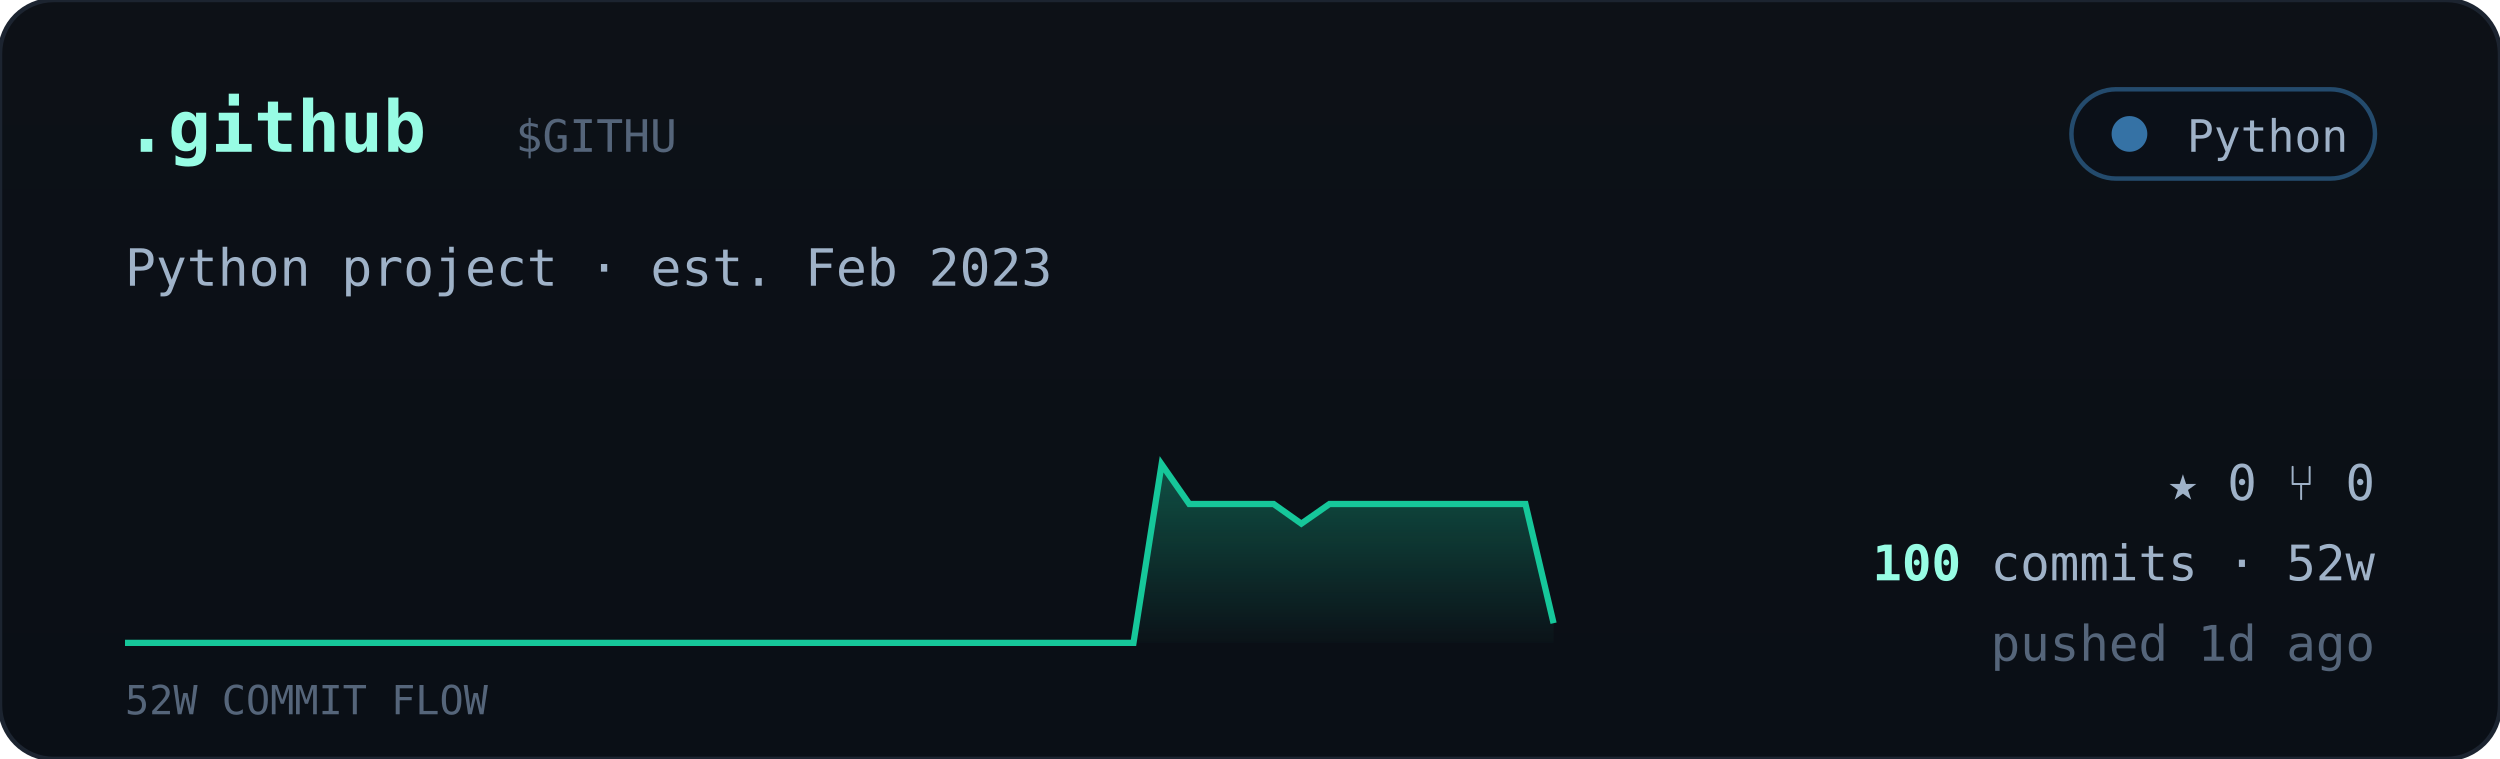
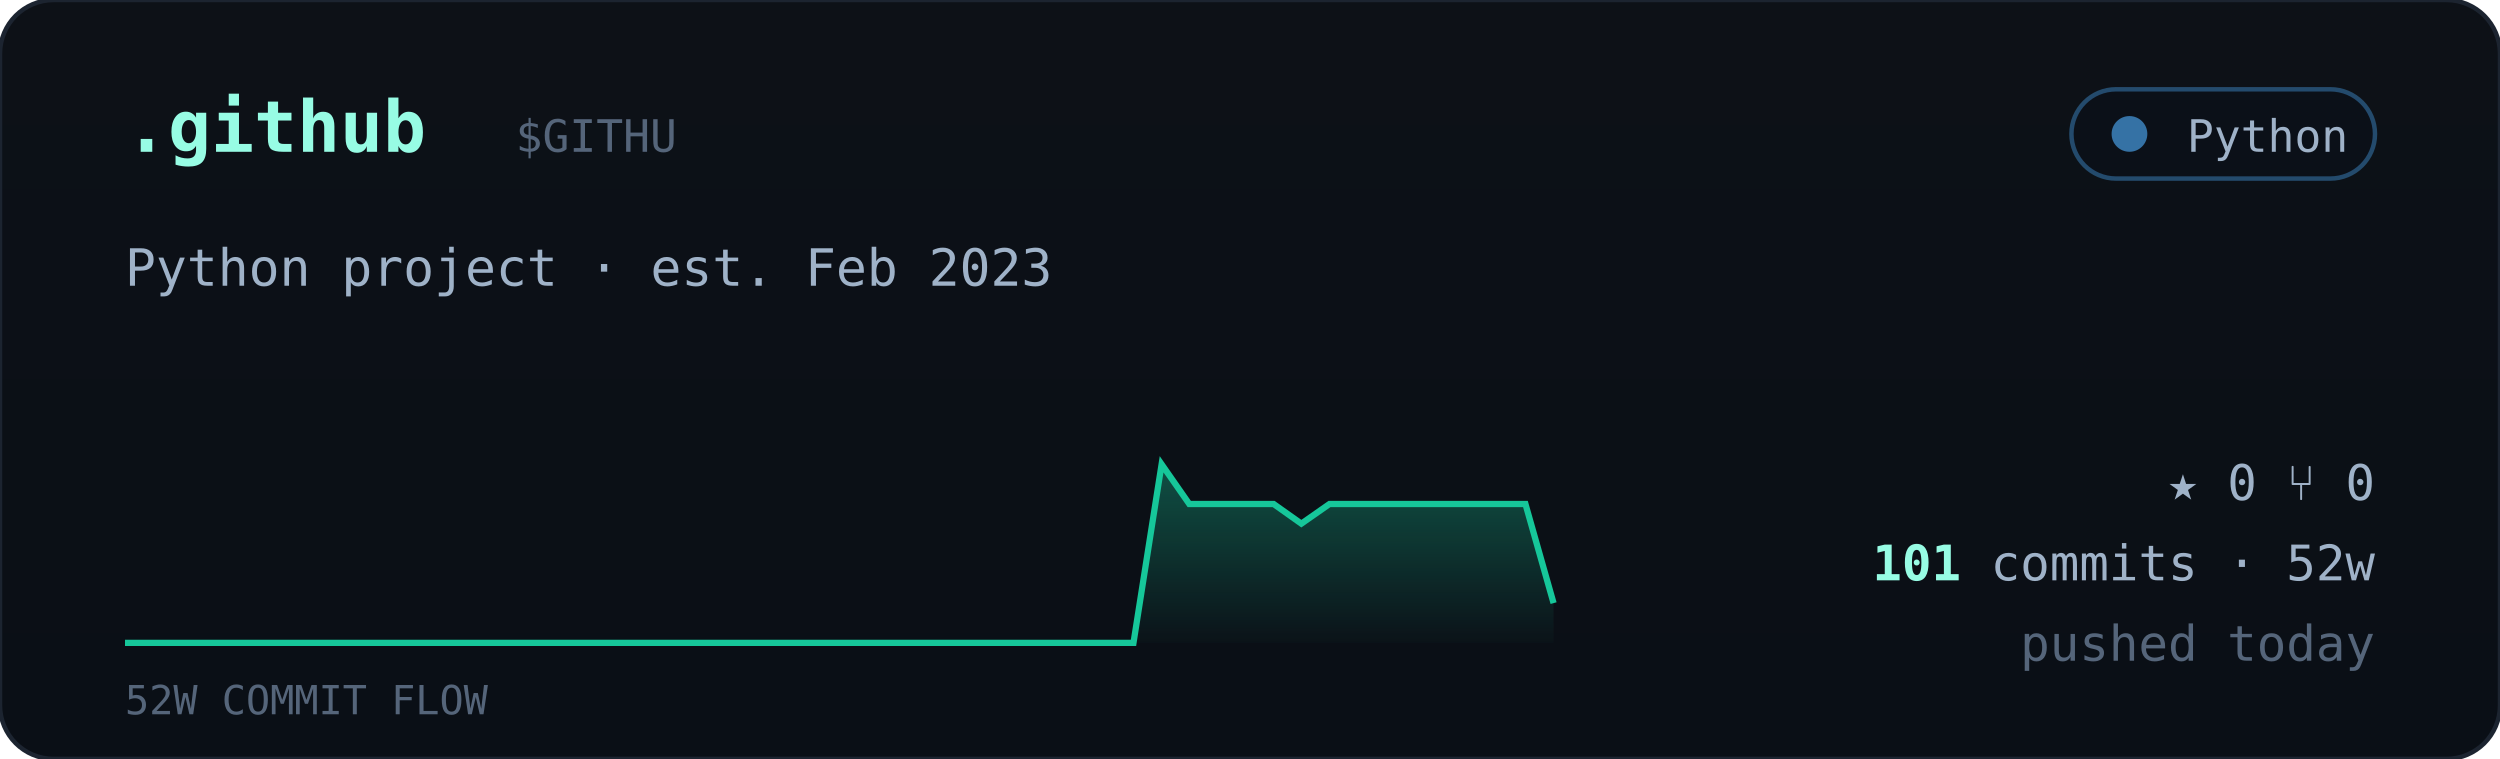
<svg xmlns="http://www.w3.org/2000/svg" viewBox="0 0 560 170" width="560" font-family="ui-monospace,'JetBrains Mono','SF Mono',Menlo,Consolas,monospace">
  <defs>
    <linearGradient id="cardbg" x1="0" y1="0" x2="0" y2="1">
      <stop offset="0" stop-color="#0d1117" />
      <stop offset="1" stop-color="#0a0f16" />
    </linearGradient>
    <linearGradient id="sparkfill" x1="0" y1="0" x2="0" y2="1">
      <stop offset="0" stop-color="#16c79a" stop-opacity="0.35" />
      <stop offset="1" stop-color="#16c79a" stop-opacity="0.02" />
    </linearGradient>
  </defs>
  <rect width="560" height="170" rx="12" fill="url(#cardbg)" stroke="#1c2430" />
  <text x="28" y="34" font-size="16" font-weight="700" fill="#97fce4">.github</text>
  <text x="115.5" y="34" font-size="10" fill="#55657a">$GITHU</text>
  <g>
    <rect x="464" y="20" width="68" height="20" rx="10" fill="#0b1018" stroke="#3572A5" stroke-opacity="0.6" />
    <circle cx="477" cy="30" r="4" fill="#3572A5" />
    <text x="526" y="34" text-anchor="end" font-size="10" fill="#9fb2c8">Python</text>
  </g>
  <text x="28" y="64" font-size="11.5" fill="#9fb2c8">Python project · est. Feb 2023</text>
-   <polygon points="28,144 28.0,144.0 34.3,144.0 40.5,144.0 46.8,144.0 53.1,144.0 59.4,144.0 65.6,144.0 71.9,144.0 78.2,144.0 84.5,144.0 90.7,144.0 97.0,144.0 103.3,144.0 109.6,144.0 115.8,144.0 122.1,144.0 128.4,144.0 134.7,144.0 140.9,144.0 147.2,144.0 153.5,144.0 159.8,144.0 166.0,144.0 172.3,144.0 178.6,144.0 184.9,144.0 191.1,144.0 197.4,144.0 203.7,144.0 210.0,144.0 216.2,144.0 222.5,144.0 228.8,144.0 235.1,144.0 241.3,144.0 247.6,144.0 253.9,144.0 260.2,104.0 266.4,112.9 272.7,112.9 279.0,112.9 285.3,112.9 291.5,117.3 297.8,112.9 304.1,112.9 310.4,112.9 316.6,112.9 322.9,112.9 329.2,112.9 335.5,112.9 341.7,112.9 348.0,139.6 348,144" fill="url(#sparkfill)" />
-   <polyline points="28.0,144.0 34.3,144.0 40.5,144.0 46.8,144.0 53.1,144.0 59.4,144.0 65.6,144.0 71.9,144.0 78.2,144.0 84.5,144.0 90.7,144.0 97.0,144.0 103.3,144.0 109.6,144.0 115.8,144.0 122.1,144.0 128.4,144.0 134.7,144.0 140.9,144.0 147.2,144.0 153.5,144.0 159.8,144.0 166.0,144.0 172.3,144.0 178.6,144.0 184.9,144.0 191.1,144.0 197.4,144.0 203.7,144.0 210.0,144.0 216.2,144.0 222.5,144.0 228.8,144.0 235.1,144.0 241.3,144.0 247.6,144.0 253.9,144.0 260.2,104.0 266.4,112.9 272.7,112.9 279.0,112.9 285.3,112.9 291.5,117.3 297.8,112.9 304.1,112.9 310.4,112.9 316.6,112.9 322.9,112.9 329.2,112.9 335.5,112.9 341.7,112.9 348.0,139.6" fill="none" stroke="#16c79a" stroke-width="1.4" />
+   <polygon points="28,144 28.0,144.0 34.3,144.0 40.5,144.0 46.8,144.0 53.1,144.0 59.4,144.0 65.6,144.0 71.9,144.0 78.2,144.0 84.5,144.0 90.7,144.0 97.0,144.0 103.3,144.0 109.6,144.0 115.8,144.0 122.1,144.0 128.4,144.0 134.7,144.0 140.9,144.0 147.2,144.0 153.5,144.0 159.8,144.0 166.0,144.0 172.3,144.0 178.6,144.0 184.9,144.0 191.1,144.0 197.4,144.0 203.7,144.0 210.0,144.0 216.2,144.0 222.5,144.0 228.8,144.0 235.1,144.0 241.3,144.0 247.6,144.0 253.9,144.0 260.2,104.0 266.4,112.9 272.7,112.9 279.0,112.9 285.3,112.9 291.5,117.3 297.8,112.9 304.1,112.9 310.4,112.9 316.6,112.9 322.9,112.9 329.2,112.9 335.5,112.9 341.7,112.9 348.0,135.1 348,144" fill="url(#sparkfill)" />
+   <polyline points="28.0,144.0 34.3,144.0 40.5,144.0 46.8,144.0 53.1,144.0 59.4,144.0 65.6,144.0 71.9,144.0 78.2,144.0 84.5,144.0 90.7,144.0 97.0,144.0 103.3,144.0 109.6,144.0 115.8,144.0 122.1,144.0 128.4,144.0 134.7,144.0 140.9,144.0 147.2,144.0 153.5,144.0 159.8,144.0 166.0,144.0 172.3,144.0 178.6,144.0 184.9,144.0 191.1,144.0 197.4,144.0 203.7,144.0 210.0,144.0 216.2,144.0 222.5,144.0 228.8,144.0 235.1,144.0 241.3,144.0 247.6,144.0 253.9,144.0 260.2,104.0 266.4,112.9 272.7,112.9 279.0,112.9 285.3,112.9 291.5,117.3 297.8,112.9 304.1,112.9 310.4,112.9 316.6,112.9 322.9,112.9 329.2,112.9 335.5,112.9 341.7,112.9 348.0,135.1" fill="none" stroke="#16c79a" stroke-width="1.4" />
  <text x="28" y="160" font-size="9" fill="#55657a">52W COMMIT FLOW</text>
  <g font-size="11" fill="#9fb2c8">
    <text x="532" y="112" text-anchor="end">★ 0   ⑂ 0</text>
    <text x="532" y="130" text-anchor="end">
-       <tspan fill="#97fce4" font-weight="700">100</tspan> commits · 52w</text>
-     <text x="532" y="148" text-anchor="end" fill="#55657a">pushed 1d ago</text>
+       <tspan fill="#97fce4" font-weight="700">101</tspan> commits · 52w</text>
+     <text x="532" y="148" text-anchor="end" fill="#55657a">pushed today</text>
  </g>
</svg>
